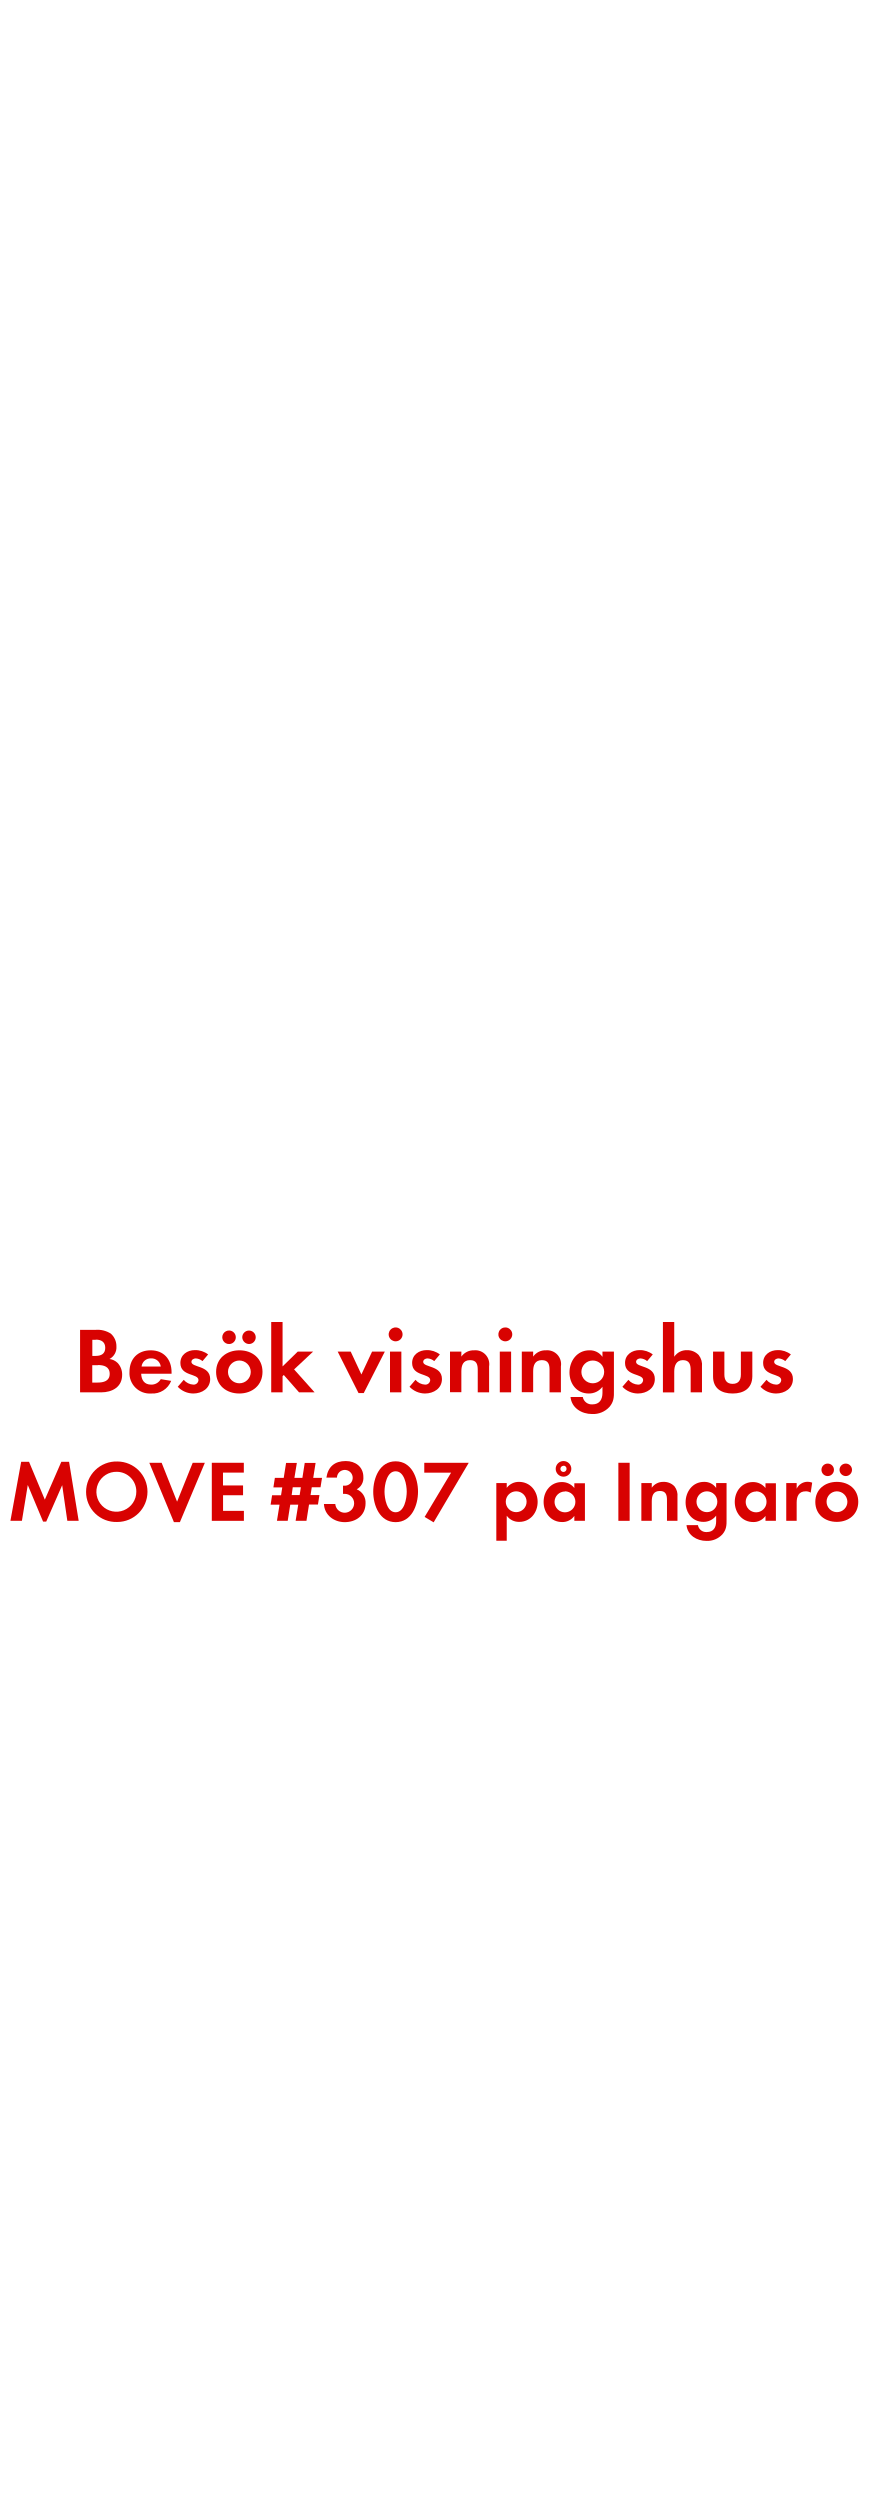
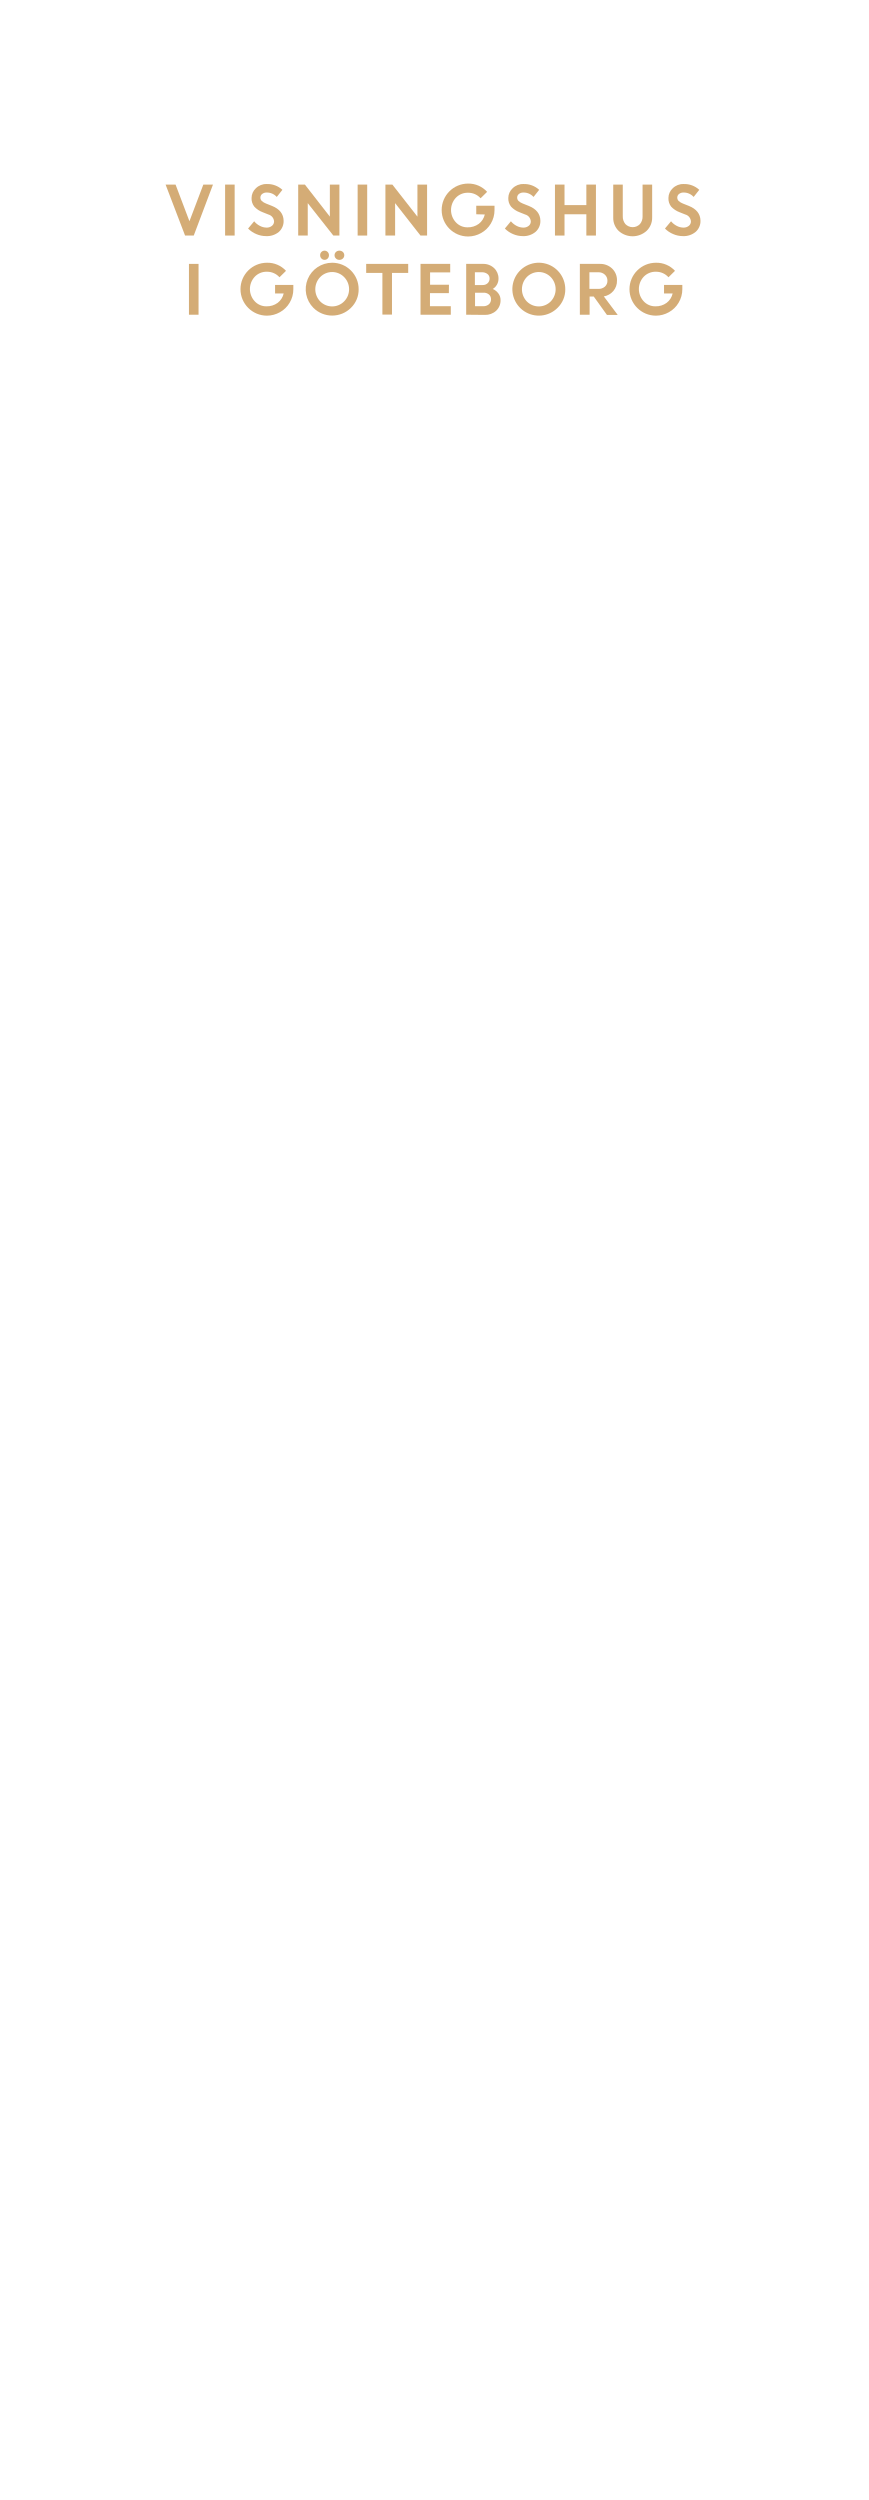
<svg xmlns="http://www.w3.org/2000/svg" id="Layer_1" data-name="Layer 1" viewBox="0 0 250 720">
  <defs>
-     <style>.cls-1{fill:#d80201;}</style>
+     <style>.cls-1{fill:#d4ac76;}</style>
  </defs>
-   <path class="cls-1" d="M29.11,401H23.06V383h4.45a7.07,7.07,0,0,1,4.4,1.08,4.81,4.81,0,0,1,1.62,3.7,3.77,3.77,0,0,1-2,3.61,4.11,4.11,0,0,1,2.35,1.14,4.86,4.86,0,0,1,1.3,3.37C35.21,399.44,32.34,401,29.11,401Zm-1.52-15.14h-1v4.64h1c1.56,0,2.72-.62,2.72-2.32S29.16,385.81,27.59,385.81Zm.6,7.32H26.57v5h1.51c1.73,0,3.51-.41,3.51-2.51S29.86,393.13,28.19,393.13Z" />
-   <path class="cls-1" d="M40.66,395.64c.06,1.8.92,3.13,2.86,3.13a3.06,3.06,0,0,0,2.78-1.57l3,.49a5.74,5.74,0,0,1-5.75,3.64,5.86,5.86,0,0,1-6.26-6.23c0-3.73,2.37-6.21,6.12-6.21s6,2.59,6,6.31v.44Zm2.84-4.43a2.65,2.65,0,0,0-2.73,2.35H46.3A2.7,2.7,0,0,0,43.5,391.21Z" />
-   <path class="cls-1" d="M55.65,401.33a6.23,6.23,0,0,1-4.46-1.94l1.73-2a3.82,3.82,0,0,0,2.75,1.38,1.38,1.38,0,0,0,1.49-1.3c0-2-5.21-1-5.21-4.94,0-2.37,2-3.7,4.18-3.7a6,6,0,0,1,3.81,1.25L58.32,392a3.29,3.29,0,0,0-1.94-.78c-.57,0-1.25.35-1.25,1,0,1.7,5.4.94,5.4,4.94C60.53,399.87,58.16,401.33,55.65,401.33Z" />
-   <path class="cls-1" d="M68.93,401.33c-3.72,0-6.69-2.32-6.69-6.21s3-6.23,6.72-6.23,6.64,2.35,6.64,6.21S72.63,401.33,68.93,401.33ZM66.1,387.08a1.95,1.95,0,1,1,0-3.89,1.95,1.95,0,0,1,0,3.89Zm2.8,4.75a3.28,3.28,0,1,0,3.32,3.29A3.3,3.3,0,0,0,68.9,391.83Zm2.81-4.75a2,2,0,0,1-1.94-1.95,1.94,1.94,0,1,1,1.94,1.95Z" />
-   <path class="cls-1" d="M86.13,401l-4.4-5-.35.35V401H78.11V380.74h3.27v12.79l4.37-4.27h4.43l-5.48,5.13L90.61,401Z" />
-   <path class="cls-1" d="M104.76,401.2h-1.51l-6-11.94H101l3.08,6.59,3.08-6.59h3.67Z" />
-   <path class="cls-1" d="M114,386.3a2,2,0,1,1,1.94-2A2,2,0,0,1,114,386.3ZM112.32,401V389.26h3.27V401Z" />
-   <path class="cls-1" d="M122.39,401.33a6.23,6.23,0,0,1-4.45-1.94l1.72-2a3.82,3.82,0,0,0,2.76,1.38,1.38,1.38,0,0,0,1.48-1.3c0-2-5.21-1-5.21-4.94,0-2.37,2-3.7,4.19-3.7a6,6,0,0,1,3.8,1.25L125.06,392a3.24,3.24,0,0,0-1.94-.78c-.57,0-1.24.35-1.24,1,0,1.7,5.4.94,5.4,4.94C127.28,399.87,124.9,401.33,122.39,401.33Z" />
-   <path class="cls-1" d="M137.59,401v-6.48c0-1.59-.35-2.8-2.21-2.8-2,0-2.51,1.48-2.51,3.24v6H129.6V389.26h3.27v1.44a4.29,4.29,0,0,1,3.67-1.81,4,4,0,0,1,4.32,4.64V401Z" />
-   <path class="cls-1" d="M145.58,386.3a2,2,0,1,1,1.95-2A2,2,0,0,1,145.58,386.3ZM143.94,401V389.26h3.26V401Z" />
-   <path class="cls-1" d="M158.27,401v-6.48c0-1.59-.35-2.8-2.21-2.8-2,0-2.51,1.48-2.51,3.24v6h-3.27V389.26h3.27v1.44a4.29,4.29,0,0,1,3.67-1.81,4,4,0,0,1,4.32,4.64V401Z" />
-   <path class="cls-1" d="M175.52,405.19a6.35,6.35,0,0,1-5,2.05c-3,0-5.89-1.73-6.21-4.91h3.53a2.61,2.61,0,0,0,2.79,2.13c2.05,0,2.88-1.43,2.88-3.32v-1.75a4.84,4.84,0,0,1-3.94,1.94c-3.45,0-5.56-2.78-5.56-6.07s2.16-6.37,5.72-6.37a4.36,4.36,0,0,1,3.78,1.89v-1.52h3.3v11.26C176.85,402.36,176.77,403.73,175.52,405.19Zm-4.83-13.36A3.28,3.28,0,1,0,174,395.1,3.26,3.26,0,0,0,170.69,391.83Z" />
-   <path class="cls-1" d="M183.71,401.33a6.23,6.23,0,0,1-4.46-1.94l1.73-2a3.82,3.82,0,0,0,2.75,1.38,1.38,1.38,0,0,0,1.49-1.3c0-2-5.21-1-5.21-4.94,0-2.37,2-3.7,4.18-3.7a6,6,0,0,1,3.81,1.25L186.38,392a3.29,3.29,0,0,0-1.94-.78c-.57,0-1.25.35-1.25,1,0,1.7,5.4.94,5.4,4.94C188.59,399.87,186.22,401.33,183.71,401.33Z" />
-   <path class="cls-1" d="M198.91,401v-6.39c0-1.62-.36-2.89-2.24-2.89s-2.49,1.56-2.49,3.29v6h-3.26V380.74h3.26v10a4.26,4.26,0,0,1,3.67-1.89,4.46,4.46,0,0,1,3.4,1.43,4.62,4.62,0,0,1,.92,3.29V401Z" />
-   <path class="cls-1" d="M211,401.33c-3.21,0-5.64-1.43-5.64-4.91v-7.16h3.26v6.62c0,1.59.68,2.67,2.38,2.67s2.37-1.08,2.37-2.67v-6.62h3.3v7.16C216.62,399.9,214.16,401.33,211,401.33Z" />
-   <path class="cls-1" d="M223.48,401.33a6.23,6.23,0,0,1-4.46-1.94l1.73-2a3.82,3.82,0,0,0,2.75,1.38,1.38,1.38,0,0,0,1.49-1.3c0-2-5.21-1-5.21-4.94,0-2.37,2-3.7,4.18-3.7a6,6,0,0,1,3.81,1.25L226.15,392a3.29,3.29,0,0,0-1.94-.78c-.57,0-1.25.35-1.25,1,0,1.7,5.4.94,5.4,4.94C228.36,399.87,226,401.33,223.48,401.33Z" />
-   <path class="cls-1" d="M19.39,438l-1.48-10.27-4.6,10.5h-.9L8,427.68,6.31,438H3l3.1-17H8.36l4.55,10.9L17.66,421h2.23l2.77,17Z" />
-   <path class="cls-1" d="M33.69,438.33a8.65,8.65,0,0,1-8.9-8.67,8.74,8.74,0,0,1,9-8.75,8.71,8.71,0,1,1-.05,17.42Zm0-14.45a5.75,5.75,0,1,0,5.57,5.72A5.65,5.65,0,0,0,33.69,423.88Z" />
-   <path class="cls-1" d="M51.81,438.38H50.09L43,421.28h3.55L51,432.48l4.5-11.2H59Z" />
-   <path class="cls-1" d="M61,438V421.28h9.22v2.83h-6v3.7H70v2.82H64.24v4.5h6V438Z" />
-   <path class="cls-1" d="M92.31,428.33H89.79l-.35,2.25H92l-.43,2.72H89L88.26,438H85.14l.75-4.65h-2.3L82.86,438h-3.1l.75-4.65H77.94l.42-2.72h2.58l.35-2.25H78.74l.42-2.75h2.55l.68-4.3h3.1l-.7,4.3h2.3l.67-4.3h3.13l-.68,4.3h2.53Zm-8,0L84,430.58h2.3l.35-2.25Z" />
-   <path class="cls-1" d="M99.29,438.38c-3.1,0-5.83-2-6-5.23h3.27a2.72,2.72,0,1,0,2.83-2.92,4,4,0,0,0-.6,0v-2.35a2.27,2.27,0,0,0,.45,0,2.27,2.27,0,1,0-2.2-2.33H94c.48-3.15,2.4-4.77,5.58-4.77,2.77,0,5.07,1.65,5.07,4.6a3.69,3.69,0,0,1-1.92,3.54,4.11,4.11,0,0,1,2.55,4.1C105.24,436.5,102.46,438.38,99.29,438.38Z" />
-   <path class="cls-1" d="M113.94,438.38c-4.6,0-6.45-4.85-6.45-8.75s1.82-8.77,6.45-8.77,6.45,4.82,6.45,8.74S118.56,438.38,113.94,438.38Zm0-14.65c-2.55,0-3.2,3.95-3.2,5.87s.65,5.93,3.2,5.93,3.2-4,3.2-5.93S116.49,423.73,113.94,423.73Z" />
-   <path class="cls-1" d="M124.89,438.43l-2.6-1.55,7.62-12.75h-7.72v-2.85H135Z" />
-   <path class="cls-1" d="M149.56,438.3a4.32,4.32,0,0,1-3.62-1.77v7.2h-3v-16.6h3v1.37a4.34,4.34,0,0,1,3.55-1.72c3.22,0,5.35,2.68,5.35,5.77S152.74,438.3,149.56,438.3Zm-.9-8.8a3,3,0,1,0,3,3A3,3,0,0,0,148.66,429.5Z" />
-   <path class="cls-1" d="M165.41,438v-1.42a4.18,4.18,0,0,1-3.52,1.77c-3.25,0-5.33-2.7-5.33-5.8s2.08-5.72,5.25-5.72a4.51,4.51,0,0,1,3.6,1.72v-1.37h3.05V438Zm-2.7-8.45a3,3,0,1,0,3,3A3,3,0,0,0,162.71,429.5Zm-.42-4.27a2.25,2.25,0,1,1,0-4.5,2.25,2.25,0,0,1,0,4.5Zm0-3.12a.88.88,0,1,0,.87.87A.85.85,0,0,0,162.29,422.11Z" />
-   <path class="cls-1" d="M178.09,438V421.28h3.25V438Z" />
-   <path class="cls-1" d="M192.09,438v-6c0-1.47-.33-2.6-2.05-2.6-1.88,0-2.33,1.38-2.33,3V438h-3V427.13h3v1.33a4,4,0,0,1,3.4-1.68,4.15,4.15,0,0,1,3.15,1.3,4.2,4.2,0,0,1,.85,3V438Z" />
-   <path class="cls-1" d="M208.06,441.88a5.9,5.9,0,0,1-4.6,1.9c-2.77,0-5.45-1.6-5.75-4.55H201a2.4,2.4,0,0,0,2.57,2c1.9,0,2.68-1.32,2.68-3.07V436.5a4.5,4.5,0,0,1-3.65,1.8c-3.2,0-5.15-2.57-5.15-5.62s2-5.9,5.3-5.9a4.06,4.06,0,0,1,3.5,1.75v-1.4h3v10.42C209.28,439.25,209.21,440.53,208.06,441.88Zm-4.47-12.38a3,3,0,1,0,3,3A3,3,0,0,0,203.59,429.5Z" />
-   <path class="cls-1" d="M220.46,438v-1.42a4.19,4.19,0,0,1-3.52,1.77c-3.25,0-5.33-2.7-5.33-5.8s2.08-5.72,5.25-5.72a4.53,4.53,0,0,1,3.6,1.72v-1.37h3V438Zm-2.7-8.45a3,3,0,1,0,3,3A3,3,0,0,0,217.76,429.5Z" />
-   <path class="cls-1" d="M233.48,429.88a2.62,2.62,0,0,0-1.44-.38c-2,0-2.6,1.45-2.6,3.25V438h-3V427.13h3v1.62a3.48,3.48,0,0,1,3.14-2,3.57,3.57,0,0,1,1.33.25Z" />
-   <path class="cls-1" d="M241,438.3c-3.44,0-6.19-2.15-6.19-5.75s2.75-5.77,6.22-5.77,6.15,2.18,6.15,5.75S244.46,438.3,241,438.3Zm-2.62-13.19a1.8,1.8,0,1,1,0-3.6,1.8,1.8,0,0,1,0,3.6Zm2.6,4.39a3,3,0,1,0,3.07,3.05A3.06,3.06,0,0,0,241,429.5Zm2.6-4.39a1.83,1.83,0,0,1-1.8-1.8,1.8,1.8,0,1,1,1.8,1.8Z" />
+   <path class="cls-1" d="M53.3,67.84,47.69,53.16h2.87l4,10.56,4-10.56h2.78L55.8,67.84Z" />
+   <path class="cls-1" d="M64.83,67.84V53.16h2.75V67.84Z" />
+   <path class="cls-1" d="M76.6,68a7,7,0,0,1-2.77-.58,7.13,7.13,0,0,1-2.38-1.6l1.75-2.09a5.11,5.11,0,0,0,1.62,1.31,4.13,4.13,0,0,0,1.93.51,2.32,2.32,0,0,0,1.56-.5,1.59,1.59,0,0,0,.62-1.27,2.2,2.2,0,0,0-1.62-2l-1.63-.65a6.24,6.24,0,0,1-2.44-1.62,3.73,3.73,0,0,1-.79-2.5,3.82,3.82,0,0,1,1.24-2.79A4.25,4.25,0,0,1,76.81,53a6.32,6.32,0,0,1,4.52,1.67l-1.62,2.05a3.78,3.78,0,0,0-2.9-1.27,2,2,0,0,0-1.32.42,1.32,1.32,0,0,0-.5,1,1.37,1.37,0,0,0,.39,1,3.92,3.92,0,0,0,1.26.76l1.71.68q3.27,1.32,3.33,4.24A4.13,4.13,0,0,1,80.3,66.8,5.37,5.37,0,0,1,76.6,68Z" />
+   <path class="cls-1" d="M85.88,67.84V53.16h1.93L95,62.39V53.16h2.75V67.84H96L88.63,58.5v9.34Z" />
+   <path class="cls-1" d="M103,67.84V53.16h2.75V67.84Z" />
+   <path class="cls-1" d="M111,67.84V53.16H113l7.22,9.23V53.16H123V67.84H121.1l-7.31-9.34v9.34Z" />
+   <path class="cls-1" d="M137.16,61.71V59.26h5.26l0,1.25a7.56,7.56,0,0,1-1.07,3.9,7.42,7.42,0,0,1-2.78,2.7,7.61,7.61,0,0,1-3.75,1,7.62,7.62,0,1,1,0-15.24,7.23,7.23,0,0,1,5.47,2.38l-1.88,1.85a4.74,4.74,0,0,0-3.61-1.59,4.65,4.65,0,0,0-3.51,1.44,5.19,5.19,0,0,0,0,7.08,4.48,4.48,0,0,0,3.33,1.44,5.23,5.23,0,0,0,3.27-1,4.66,4.66,0,0,0,1.73-2.7Z" />
+   <path class="cls-1" d="M150.54,68a7,7,0,0,1-2.77-.58,7.19,7.19,0,0,1-2.37-1.6l1.74-2.09a5.34,5.34,0,0,0,1.62,1.31,4.2,4.2,0,0,0,1.94.51,2.34,2.34,0,0,0,1.56-.5,1.58,1.58,0,0,0,.61-1.27,2.19,2.19,0,0,0-1.61-2l-1.63-.65a6.36,6.36,0,0,1-2.45-1.62,3.78,3.78,0,0,1-.79-2.5,3.83,3.83,0,0,1,1.25-2.79A4.24,4.24,0,0,1,150.75,53a6.34,6.34,0,0,1,4.53,1.67l-1.62,2.05a3.8,3.8,0,0,0-2.91-1.27,2,2,0,0,0-1.31.42,1.32,1.32,0,0,0-.5,1,1.37,1.37,0,0,0,.39,1,3.92,3.92,0,0,0,1.26.76l1.71.68q3.27,1.32,3.33,4.24a4.13,4.13,0,0,1-1.38,3.22A5.38,5.38,0,0,1,150.54,68Z" />
+   <path class="cls-1" d="M168.87,67.84V61.71h-6.29v6.13h-2.75V53.16h2.75v5.91h6.29V53.16h2.76V67.84Z" />
+   <path class="cls-1" d="M186.19,66.52a6,6,0,0,1-8,0,5.17,5.17,0,0,1-1.58-3.88V53.16h2.75v9.12a3.32,3.32,0,0,0,.76,2.26,2.91,2.91,0,0,0,4.18,0,3.26,3.26,0,0,0,.76-2.23V53.16h2.76v9.48A5.18,5.18,0,0,1,186.19,66.52Z" />
+   <path class="cls-1" d="M196.66,68a7,7,0,0,1-2.77-.58,7.13,7.13,0,0,1-2.38-1.6l1.75-2.09a5.22,5.22,0,0,0,1.62,1.31,4.13,4.13,0,0,0,1.93.51,2.37,2.37,0,0,0,1.57-.5,1.61,1.61,0,0,0,.61-1.27,2.2,2.2,0,0,0-1.61-2l-1.64-.65a6.36,6.36,0,0,1-2.45-1.62,3.78,3.78,0,0,1-.78-2.5,3.82,3.82,0,0,1,1.24-2.79A4.25,4.25,0,0,1,196.87,53a6.32,6.32,0,0,1,4.52,1.67l-1.62,2.05a3.78,3.78,0,0,0-2.9-1.27,2,2,0,0,0-1.32.42,1.32,1.32,0,0,0-.5,1,1.37,1.37,0,0,0,.39,1,3.92,3.92,0,0,0,1.26.76l1.71.68q3.27,1.32,3.33,4.24a4.13,4.13,0,0,1-1.38,3.22A5.37,5.37,0,0,1,196.66,68Z" />
+   <path class="cls-1" d="M54.42,90.64V76h2.76V90.64Z" />
+   <path class="cls-1" d="M79.22,84.51V82.06h5.26l0,1.25a7.5,7.5,0,0,1-1.07,3.89,7.37,7.37,0,0,1-2.78,2.71,7.61,7.61,0,0,1-3.75,1,7.62,7.62,0,1,1,0-15.24A7.21,7.21,0,0,1,82.37,78l-1.88,1.85a4.75,4.75,0,0,0-3.61-1.59,4.65,4.65,0,0,0-3.51,1.44,5.19,5.19,0,0,0,0,7.08,4.48,4.48,0,0,0,3.33,1.44,5.23,5.23,0,0,0,3.27-1,4.66,4.66,0,0,0,1.73-2.7Z" />
+   <path class="cls-1" d="M103.29,83.29a7.31,7.31,0,0,1-2.23,5.38,7.67,7.67,0,0,1-10.79,0,7.62,7.62,0,0,1,5.39-13,7.61,7.61,0,0,1,7.63,7.62ZM92.21,86.8a4.83,4.83,0,0,0,6.9,0,5,5,0,0,0,0-7,4.81,4.81,0,0,0-6.9,0,5.06,5.06,0,0,0,0,7Zm2.17-12.35a1.25,1.25,0,0,1-1.81,0,1.31,1.31,0,0,1-.37-.94,1.27,1.27,0,0,1,1.28-1.32,1.23,1.23,0,0,1,.89.38,1.3,1.3,0,0,1,.37.94A1.35,1.35,0,0,1,94.38,74.45Zm4.37,0a1.37,1.37,0,0,1-1,.39,1.34,1.34,0,0,1-1-.39,1.26,1.26,0,0,1-.4-.94,1.25,1.25,0,0,1,.4-.94,1.38,1.38,0,0,1,1-.38,1.4,1.4,0,0,1,1,.38,1.25,1.25,0,0,1,.4.94A1.26,1.26,0,0,1,98.75,74.45Z" />
+   <path class="cls-1" d="M105.46,78.6V76h12.1V78.6h-4.67v12h-2.76v-12Z" />
+   <path class="cls-1" d="M129.27,84.43h-5.44v3.76h6v2.45h-8.72V76h8.55v2.45h-5.8V82h5.44Z" />
+   <path class="cls-1" d="M134.26,90.64V76h4.83a4.48,4.48,0,0,1,3.22,1.22,4.07,4.07,0,0,1,1.26,3,3.47,3.47,0,0,1-1.65,3,4,4,0,0,1,1.63,1.31,3.1,3.1,0,0,1,.61,1.87,4.06,4.06,0,0,1-1.28,3.11,4.61,4.61,0,0,1-3.25,1.18Zm4.51-12.23h-2v3.68H139a2,2,0,0,0,1.46-.54A1.78,1.78,0,0,0,141,80.2a1.56,1.56,0,0,0-.62-1.3A2.56,2.56,0,0,0,138.77,78.41Zm.42,5.89h-2.38v3.89h2.33a2.39,2.39,0,0,0,1.66-.55,1.85,1.85,0,0,0,.61-1.42,1.79,1.79,0,0,0-.58-1.4A2.32,2.32,0,0,0,139.19,84.3Z" />
+   <path class="cls-1" d="M162.8,83.29a7.31,7.31,0,0,1-2.23,5.38,7.62,7.62,0,1,1,2.23-5.38ZM151.71,86.8a4.84,4.84,0,0,0,6.91,0,5.06,5.06,0,0,0,0-7,4.82,4.82,0,0,0-6.91,0,5.09,5.09,0,0,0,0,7Z" />
+   <path class="cls-1" d="M167,90.64V76h5.74a4.94,4.94,0,0,1,3.54,1.33,4.57,4.57,0,0,1,1.41,3.48,4.43,4.43,0,0,1-1.05,3,4.65,4.65,0,0,1-2.74,1.56l4,5.33h-3.1L171,85.4h-1.19v5.24Zm5.32-12.23h-2.57V83.2h2.57a2.7,2.7,0,0,0,1.91-.66,2.2,2.2,0,0,0,.71-1.69,2.28,2.28,0,0,0-.73-1.74A2.61,2.61,0,0,0,172.34,78.41Z" />
+   <path class="cls-1" d="M191.24,84.51V82.06h5.27l0,1.25a7.51,7.51,0,0,1-1.08,3.89,7.37,7.37,0,0,1-2.78,2.71,7.57,7.57,0,0,1-3.74,1,7.62,7.62,0,1,1,0-15.24A7.23,7.23,0,0,1,194.4,78l-1.88,1.85a4.75,4.75,0,0,0-3.61-1.59,4.69,4.69,0,0,0-3.52,1.44,5.19,5.19,0,0,0,0,7.08,4.48,4.48,0,0,0,3.34,1.44,5.18,5.18,0,0,0,3.26-1,4.61,4.61,0,0,0,1.73-2.7Z" />
</svg>
